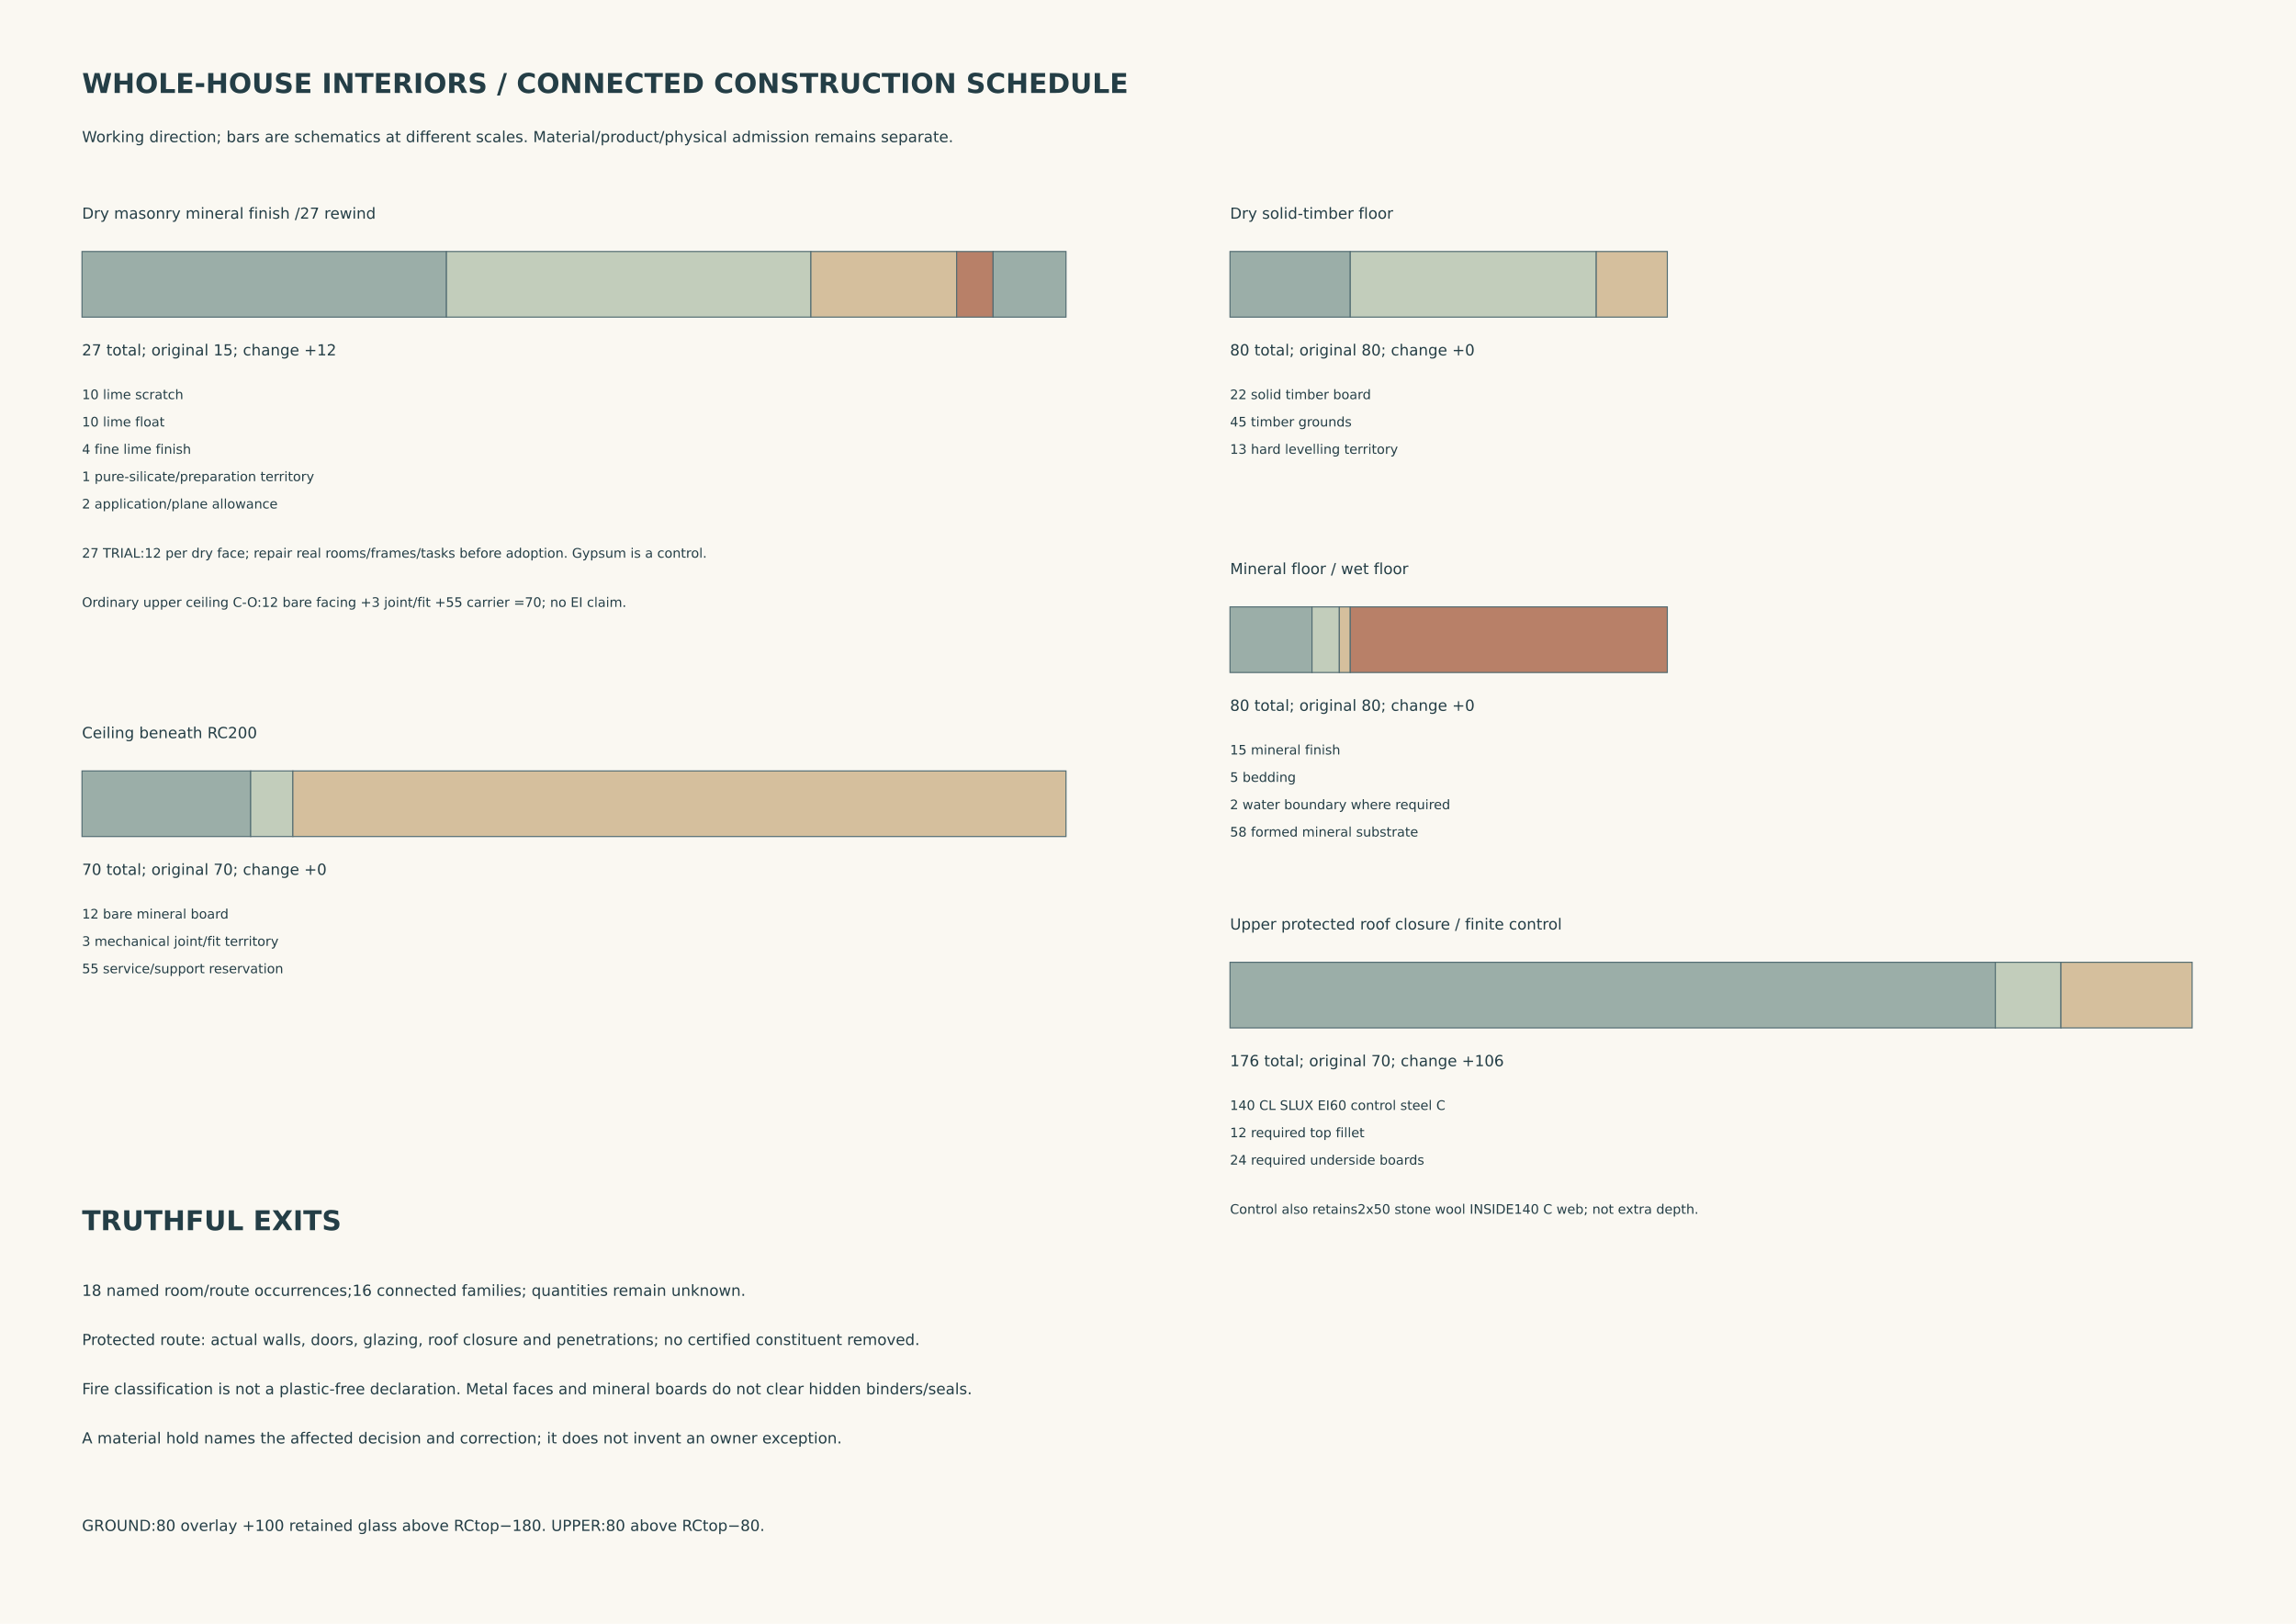
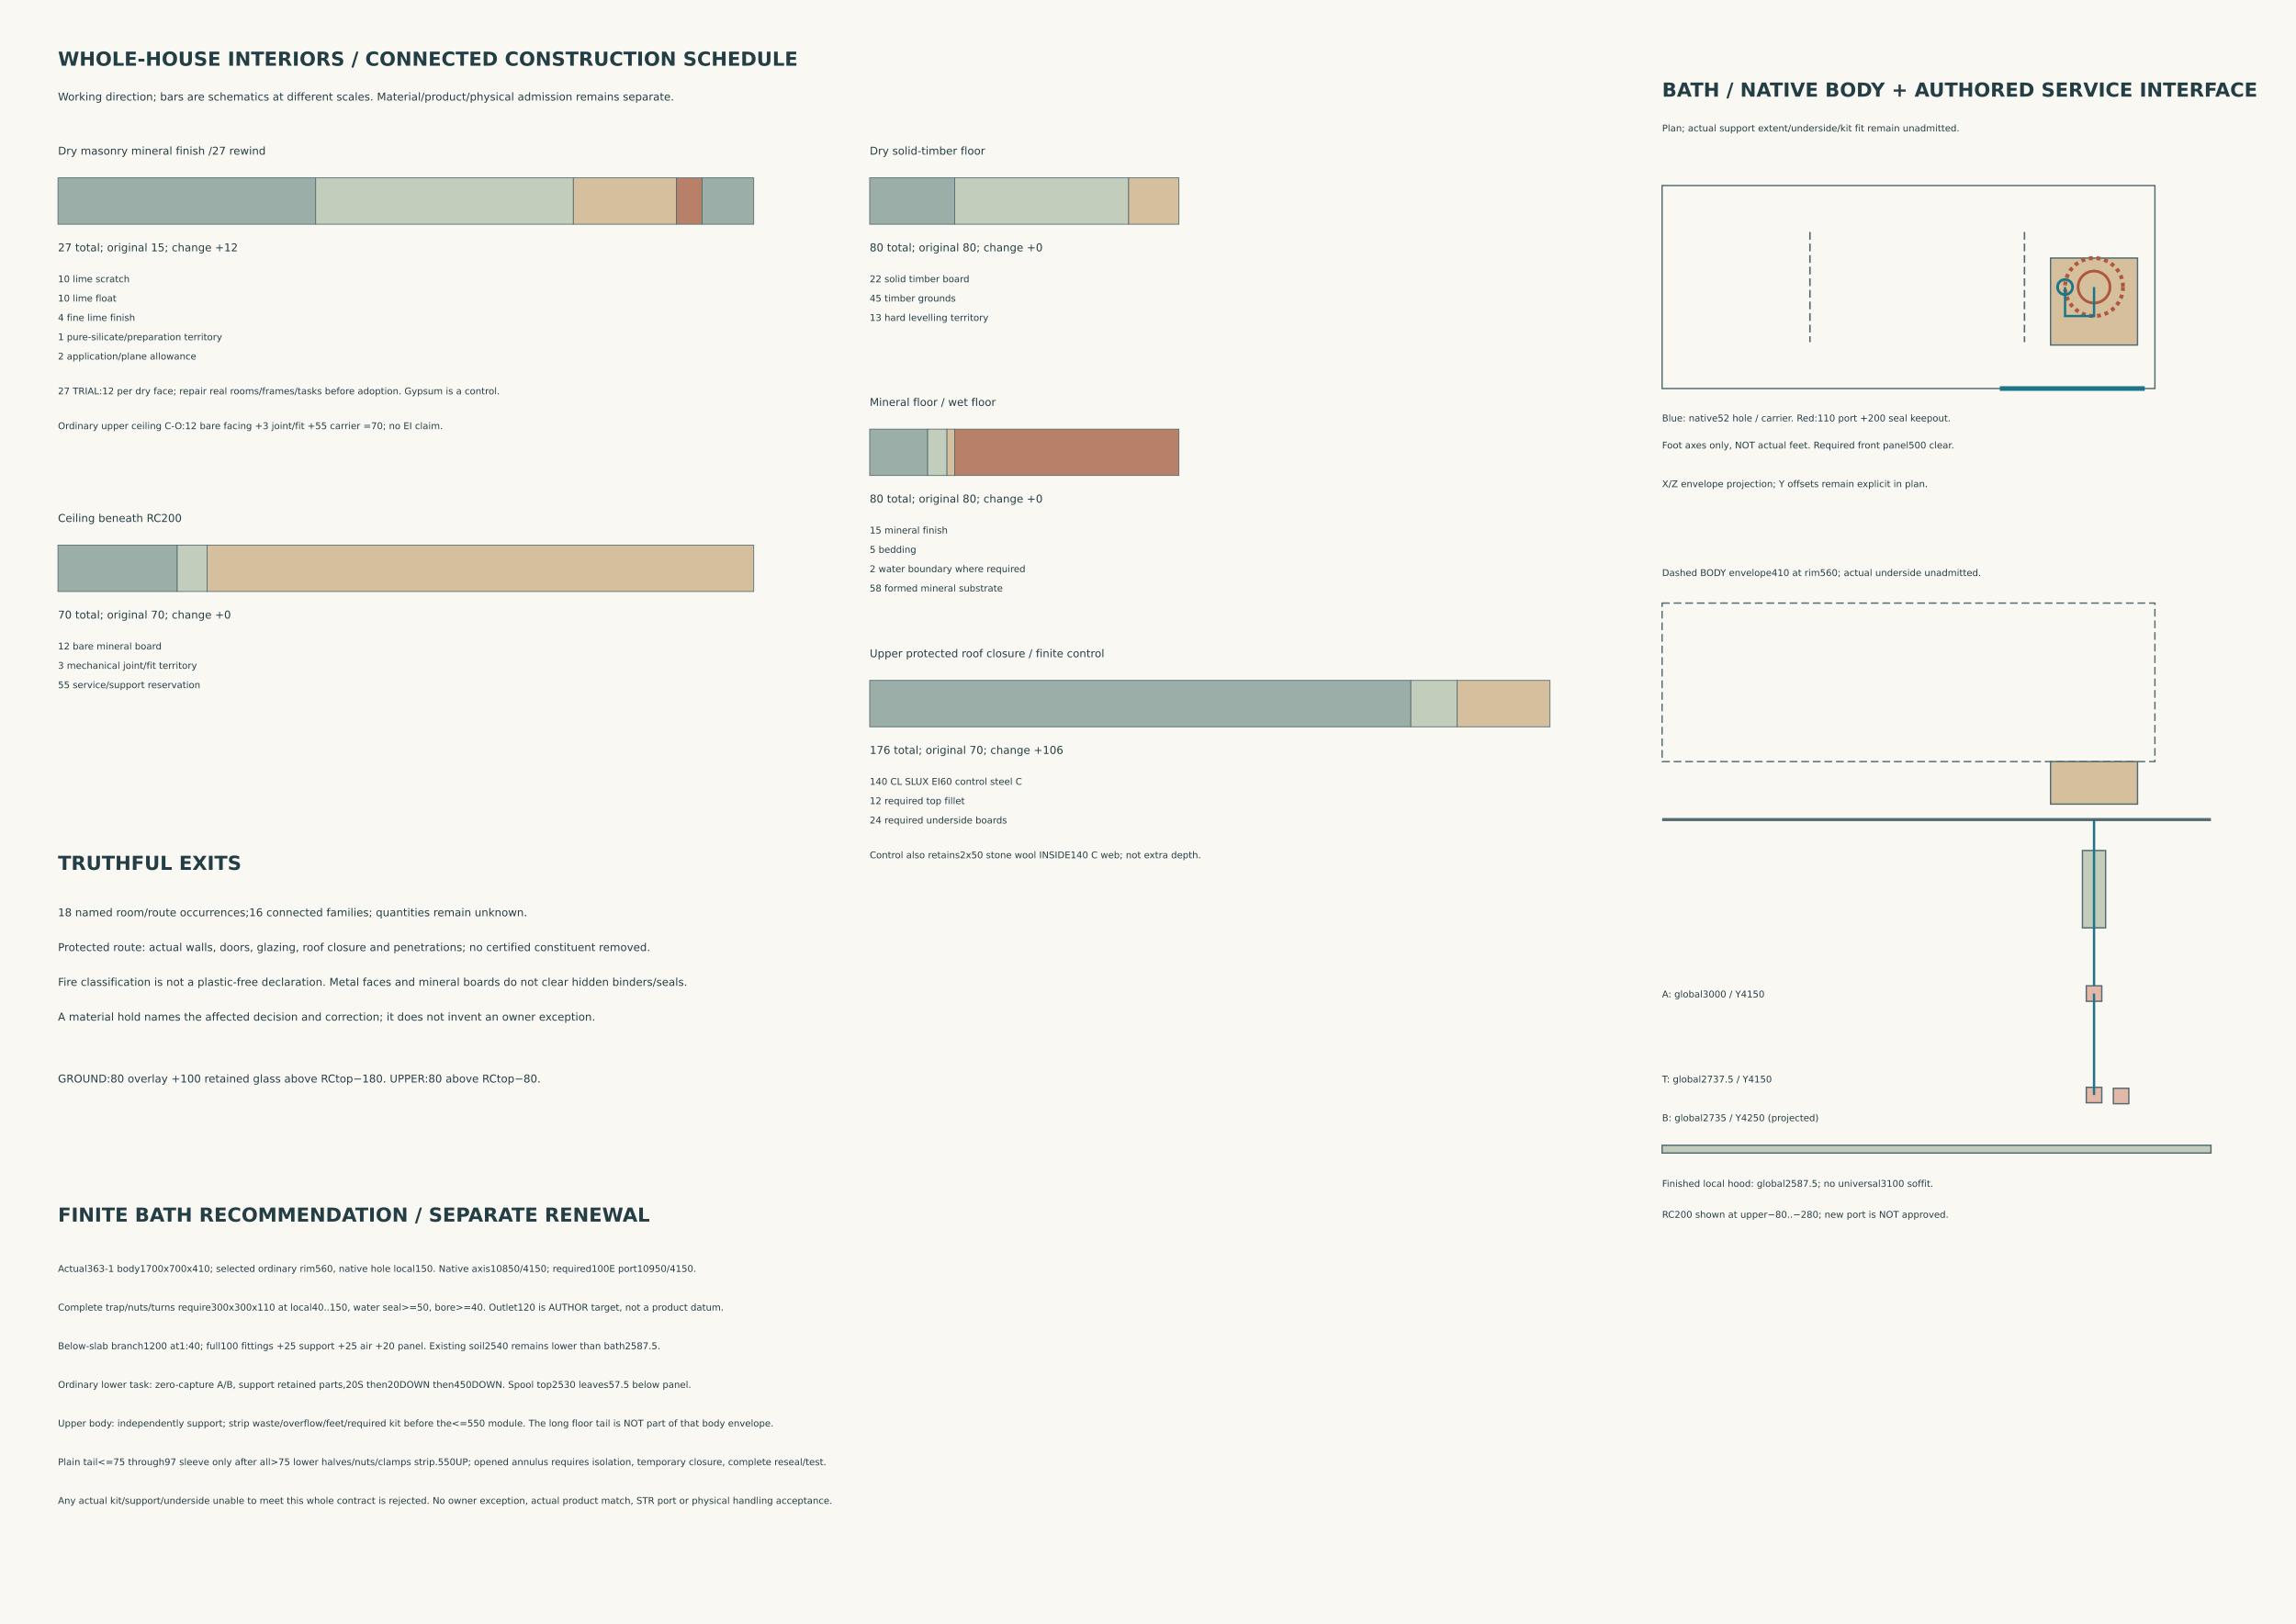
- <svg xmlns="http://www.w3.org/2000/svg" width="420mm" height="297mm" viewBox="0 0 420 297">
-   <rect width="420" height="297" fill="#faf8f2" />
+ <svg xmlns="http://www.w3.org/2000/svg" width="594mm" height="420mm" viewBox="0 0 594 420">
+   <rect width="594" height="420" fill="#faf8f2" />
  <style>text{font-family:DejaVu Sans,sans-serif;fill:#243e46;font-size:2.8px}.h{font-size:5px;font-weight:bold}.s{font-size:2.4px}</style>
  <text x="15" y="17" class="h">WHOLE-HOUSE INTERIORS / CONNECTED CONSTRUCTION SCHEDULE</text>
  <text x="15" y="26" class="">Working direction; bars are schematics at different scales. Material/product/physical admission remains separate.</text>
  <text x="15" y="40" class="">Dry masonry mineral finish /27 rewind</text>
  <rect x="15" y="46" width="66.667" height="12" fill="#9baea8" stroke="#526c72" stroke-width=".2" />
  <rect x="81.667" y="46" width="66.667" height="12" fill="#c2cdbb" stroke="#526c72" stroke-width=".2" />
  <rect x="148.333" y="46" width="26.667" height="12" fill="#d5bf9d" stroke="#526c72" stroke-width=".2" />
  <rect x="175" y="46" width="6.667" height="12" fill="#b88068" stroke="#526c72" stroke-width=".2" />
  <rect x="181.667" y="46" width="13.333" height="12" fill="#9baea8" stroke="#526c72" stroke-width=".2" />
  <text x="15" y="65" class="">27 total; original 15; change +12</text>
  <text x="15" y="73" class="s">10 lime scratch</text>
  <text x="15" y="78" class="s">10 lime float</text>
  <text x="15" y="83" class="s">4 fine lime finish</text>
  <text x="15" y="88" class="s">1 pure-silicate/preparation territory</text>
  <text x="15" y="93" class="s">2 application/plane allowance</text>
  <text x="225" y="40" class="">Dry solid-timber floor</text>
  <rect x="225" y="46" width="22" height="12" fill="#9baea8" stroke="#526c72" stroke-width=".2" />
  <rect x="247" y="46" width="45" height="12" fill="#c2cdbb" stroke="#526c72" stroke-width=".2" />
  <rect x="292" y="46" width="13" height="12" fill="#d5bf9d" stroke="#526c72" stroke-width=".2" />
  <text x="225" y="65" class="">80 total; original 80; change +0</text>
  <text x="225" y="73" class="s">22 solid timber board</text>
  <text x="225" y="78" class="s">45 timber grounds</text>
  <text x="225" y="83" class="s">13 hard levelling territory</text>
  <text x="225" y="105" class="">Mineral floor / wet floor</text>
  <rect x="225" y="111" width="15" height="12" fill="#9baea8" stroke="#526c72" stroke-width=".2" />
  <rect x="240" y="111" width="5" height="12" fill="#c2cdbb" stroke="#526c72" stroke-width=".2" />
  <rect x="245" y="111" width="2" height="12" fill="#d5bf9d" stroke="#526c72" stroke-width=".2" />
  <rect x="247" y="111" width="58" height="12" fill="#b88068" stroke="#526c72" stroke-width=".2" />
  <text x="225" y="130" class="">80 total; original 80; change +0</text>
  <text x="225" y="138" class="s">15 mineral finish</text>
  <text x="225" y="143" class="s">5 bedding</text>
  <text x="225" y="148" class="s">2 water boundary where required</text>
  <text x="225" y="153" class="s">58 formed mineral substrate</text>
  <text x="15" y="135" class="">Ceiling beneath RC200</text>
  <rect x="15" y="141" width="30.857" height="12" fill="#9baea8" stroke="#526c72" stroke-width=".2" />
  <rect x="45.857" y="141" width="7.714" height="12" fill="#c2cdbb" stroke="#526c72" stroke-width=".2" />
  <rect x="53.571" y="141" width="141.429" height="12" fill="#d5bf9d" stroke="#526c72" stroke-width=".2" />
  <text x="15" y="160" class="">70 total; original 70; change +0</text>
  <text x="15" y="168" class="s">12 bare mineral board</text>
  <text x="15" y="173" class="s">3 mechanical joint/fit territory</text>
  <text x="15" y="178" class="s">55 service/support reservation</text>
  <text x="225" y="170" class="">Upper protected roof closure / finite control</text>
  <rect x="225" y="176" width="140" height="12" fill="#9baea8" stroke="#526c72" stroke-width=".2" />
  <rect x="365" y="176" width="12" height="12" fill="#c2cdbb" stroke="#526c72" stroke-width=".2" />
  <rect x="377" y="176" width="24" height="12" fill="#d5bf9d" stroke="#526c72" stroke-width=".2" />
  <text x="225" y="195" class="">176 total; original 70; change +106</text>
  <text x="225" y="203" class="s">140 CL SLUX EI60 control steel C</text>
  <text x="225" y="208" class="s">12 required top fillet</text>
  <text x="225" y="213" class="s">24 required underside boards</text>
  <text x="15" y="102" class="s">27 TRIAL:12 per dry face; repair real rooms/frames/tasks before adoption. Gypsum is a control.</text>
  <text x="15" y="111" class="s">Ordinary upper ceiling C-O:12 bare facing +3 joint/fit +55 carrier =70; no EI claim.</text>
  <text x="225" y="222" class="s">Control also retains2x50 stone wool INSIDE140 C web; not extra depth.</text>
  <text x="15" y="225" class="h">TRUTHFUL EXITS</text>
  <text x="15" y="237" class="">18 named room/route occurrences;16 connected families; quantities remain unknown.</text>
  <text x="15" y="246" class="">Protected route: actual walls, doors, glazing, roof closure and penetrations; no certified constituent removed.</text>
  <text x="15" y="255" class="">Fire classification is not a plastic-free declaration. Metal faces and mineral boards do not clear hidden binders/seals.</text>
  <text x="15" y="264" class="">A material hold names the affected decision and correction; it does not invent an owner exception.</text>
  <text x="15" y="280" class="">GROUND:80 overlay +100 retained glass above RCtop−180. UPPER:80 above RCtop−80.</text>
+   <text x="430" y="25" class="h">BATH / NATIVE BODY + AUTHORED SERVICE INTERFACE</text>
+   <text x="430" y="34" class="s">Plan; actual support extent/underside/kit fit remain unadmitted.</text>
+   <rect x="430" y="48" width="127.5" height="52.5" fill="none" stroke="#526c72" stroke-width=".35" />
+   <rect x="530.5" y="66.75" width="22.5" height="22.5" fill="#d5bf9d" stroke="#526c72" stroke-width=".35" />
+   <line x1="523.75" y1="60" x2="523.75" y2="88.5" stroke="#526c72" stroke-width=".4" stroke-dasharray="2 1" />
+   <line x1="468.25" y1="60" x2="468.25" y2="88.5" stroke="#526c72" stroke-width=".4" stroke-dasharray="2 1" />
+   <circle cx="534.25" cy="74.25" r="1.95" fill="none" stroke="#1c7688" stroke-width=".7" />
+   <circle cx="541.75" cy="74.25" r="4.125" fill="none" stroke="#ad573d" stroke-width=".7" />
+   <circle cx="541.75" cy="74.25" r="7.5" fill="none" stroke="#ad573d" stroke-dasharray="1 1" />
+   <polyline points="534.25,74.25 534.25,81.75 541.75,81.75 541.75,74.25" fill="none" stroke="#1c7688" stroke-width=".6" />
+   <line x1="517.375" y1="100.5" x2="554.875" y2="100.5" stroke="#1c7688" stroke-width="1.2" />
+   <text x="430" y="109" class="s">Blue: native52 hole / carrier. Red:110 port +200 seal keepout.</text>
+   <text x="430" y="116" class="s">Foot axes only, NOT actual feet. Required front panel500 clear.</text>
+   <text x="430" y="126" class="s">X/Z envelope projection; Y offsets remain explicit in plan.</text>
+   <text x="430" y="149" class="s">Dashed BODY envelope410 at rim560; actual underside unadmitted.</text>
+   <rect x="430" y="156" width="127.5" height="41" fill="none" stroke="#526c72" stroke-width=".35" stroke-dasharray="2 1" />
+   <rect x="530.5" y="197" width="22.5" height="11" fill="#d5bf9d" stroke="#526c72" stroke-width=".35" />
+   <line x1="430" y1="212" x2="572" y2="212" stroke="#526c72" stroke-width=".8" />
+   <rect x="538.75" y="220" width="6" height="20" fill="#c2cdbb" stroke="#526c72" stroke-width=".35" />
+   <line x1="541.75" y1="212" x2="541.75" y2="257" stroke="#1c7688" stroke-width=".6" />
+   <rect x="539.75" y="255" width="4" height="4" fill="#e3b8a9" stroke="#526c72" stroke-width=".35" />
+   <text x="430" y="258" class="s">A: global3000 / Y4150</text>
+   <rect x="539.75" y="281.25" width="4" height="4" fill="#e3b8a9" stroke="#526c72" stroke-width=".35" />
+   <text x="430" y="280" class="s">T: global2737.5 / Y4150</text>
+   <rect x="546.75" y="281.5" width="4" height="4" fill="#e3b8a9" stroke="#526c72" stroke-width=".35" />
+   <text x="430" y="290" class="s">B: global2735 / Y4250 (projected)</text>
+   <line x1="541.75" y1="257" x2="541.75" y2="283.25" stroke="#1c7688" stroke-width=".6" />
+   <rect x="430" y="296.25" width="142" height="2" fill="#c2cdbb" stroke="#526c72" stroke-width=".35" />
+   <text x="430" y="307" class="s">Finished local hood: global2587.5; no universal3100 soffit.</text>
+   <text x="430" y="315" class="s">RC200 shown at upper−80..−280; new port is NOT approved.</text>
+   <text x="15" y="316" class="h">FINITE BATH RECOMMENDATION / SEPARATE RENEWAL</text>
+   <text x="15" y="329" class="s">Actual363-1 body1700x700x410; selected ordinary rim560, native hole local150. Native axis10850/4150; required100E port10950/4150.</text>
+   <text x="15" y="339" class="s">Complete trap/nuts/turns require300x300x110 at local40..150, water seal&gt;=50, bore&gt;=40. Outlet120 is AUTHOR target, not a product datum.</text>
+   <text x="15" y="349" class="s">Below-slab branch1200 at1:40; full100 fittings +25 support +25 air +20 panel. Existing soil2540 remains lower than bath2587.5.</text>
+   <text x="15" y="359" class="s">Ordinary lower task: zero-capture A/B, support retained parts,20S then20DOWN then450DOWN. Spool top2530 leaves57.5 below panel.</text>
+   <text x="15" y="369" class="s">Upper body: independently support; strip waste/overflow/feet/required kit before the&lt;=550 module. The long floor tail is NOT part of that body envelope.</text>
+   <text x="15" y="379" class="s">Plain tail&lt;=75 through97 sleeve only after all&gt;75 lower halves/nuts/clamps strip.550UP; opened annulus requires isolation, temporary closure, complete reseal/test.</text>
+   <text x="15" y="389" class="s">Any actual kit/support/underside unable to meet this whole contract is rejected. No owner exception, actual product match, STR port or physical handling acceptance.</text>
</svg>
